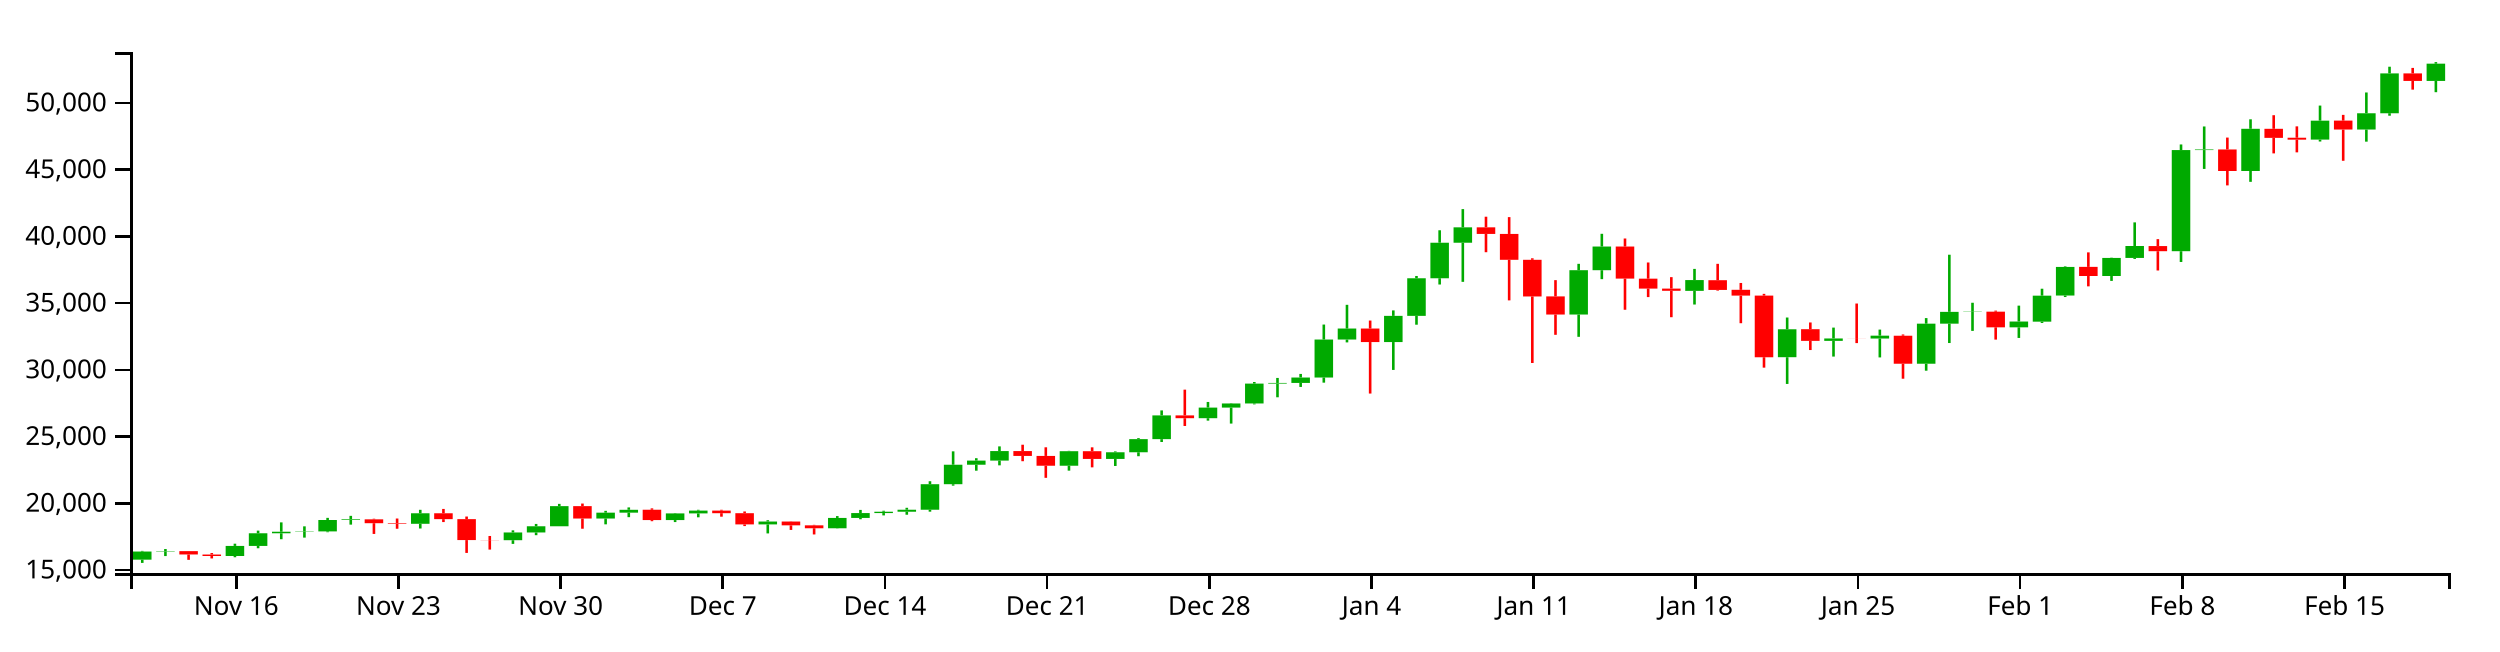
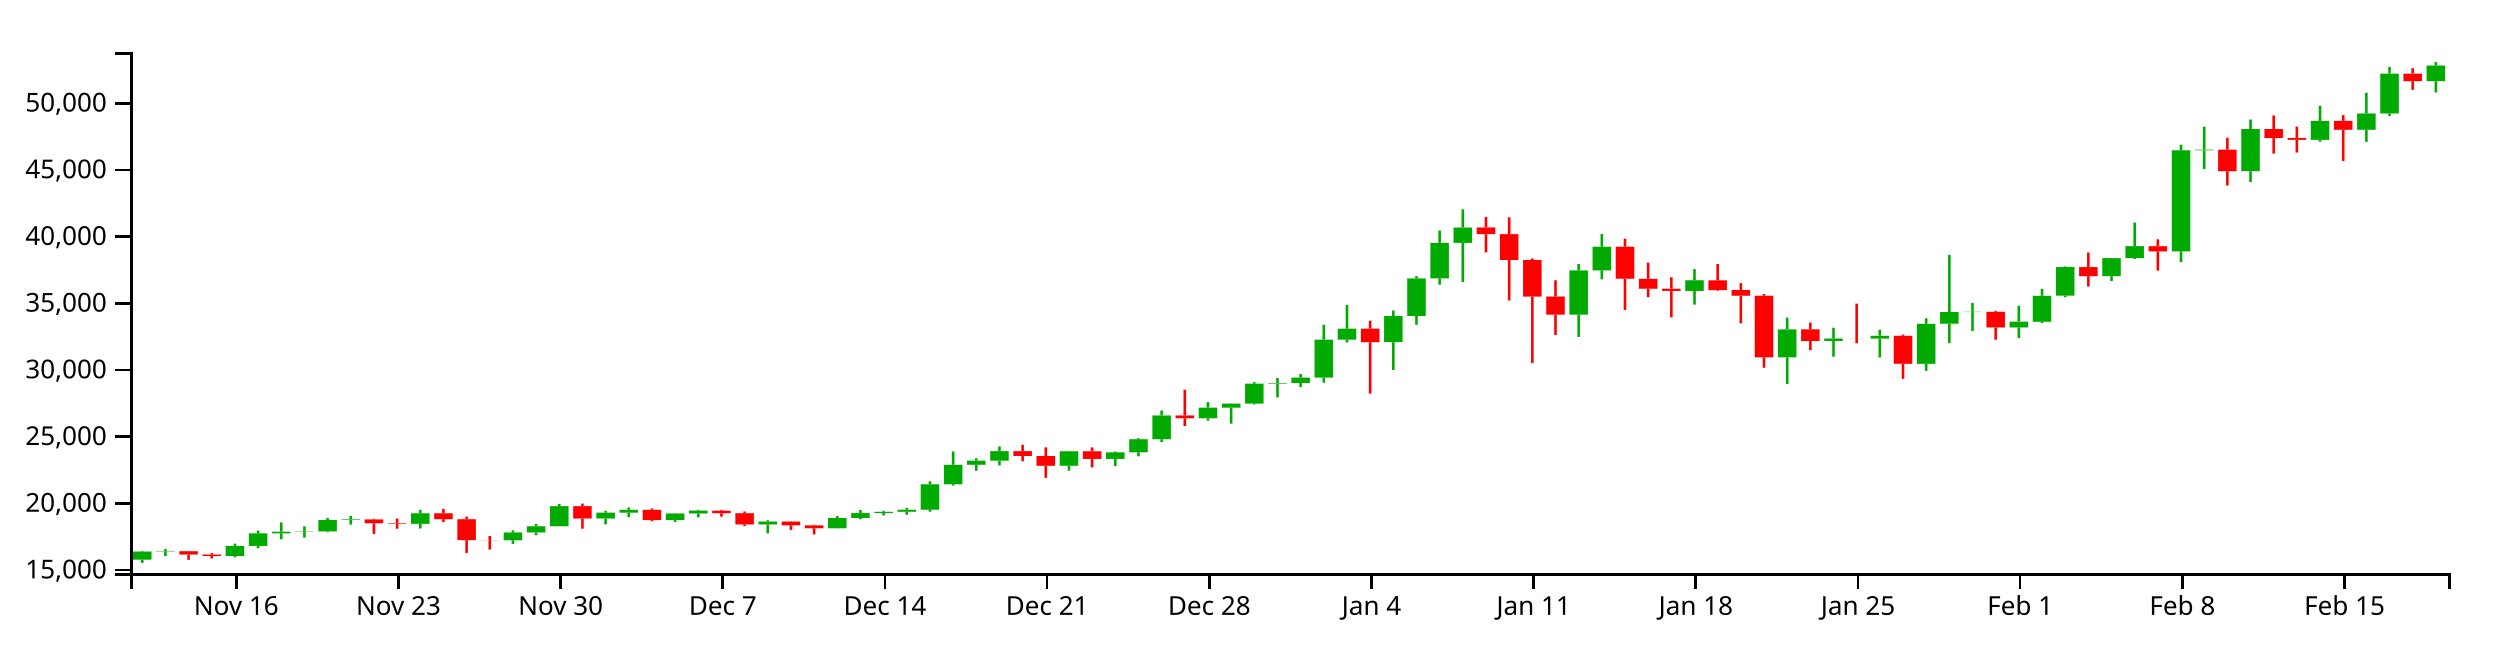
<svg xmlns="http://www.w3.org/2000/svg" version="1.1" width="960" height="250">
  <g transform="translate(50,20)">
    <style>.axis path,.axis line{fill:none;stroke:#000;shape-rendering:crispEdges;}path.candle{stroke:#000000;}path.candle.body{stroke-width:0;}path.candle.up{fill:#00AA00;stroke:#00AA00;}path.candle.down{fill:#FF0000;stroke:#FF0000;}</style>
    <g class="candlestick">
      <g class="data">
-         <path class="candle body up" d="M 1.068 194.905 l 7.117 0 L 8.185 191.791 l -7.117 0 L 1.068 194.905 M 9.964 191.792 l 7.117 0 L 17.081 191.644 l -7.117 0 L 9.964 191.792 M 36.653 193.508 l 7.117 0 L 43.77 189.63 l -7.117 0 L 36.653 193.508 M 45.55 189.633 l 7.117 0 L 52.667 184.783 l -7.117 0 L 45.55 189.633 M 54.446 184.783 l 7.117 0 L 61.563 184.185 l -7.117 0 L 54.446 184.783 M 63.343 184.177 l 7.117 0 L 70.46 184.048 l -7.117 0 L 63.343 184.177 M 72.239 184.048 l 7.117 0 L 79.356 179.677 l -7.117 0 L 72.239 184.048 M 81.136 179.677 l 7.117 0 L 88.253 179.431 l -7.117 0 L 81.136 179.677 M 107.825 181.152 l 7.117 0 L 114.942 177.093 l -7.117 0 L 107.825 181.152 M 143.411 187.447 l 7.117 0 L 150.528 184.473 l -7.117 0 L 143.411 187.447 M 152.307 184.473 l 7.117 0 L 159.424 182.09 l -7.117 0 L 152.307 184.473 M 161.204 182.089 l 7.117 0 L 168.321 174.347 l -7.117 0 L 161.204 182.089 M 178.996 179.117 l 7.117 0 L 186.114 176.867 l -7.117 0 L 178.996 179.117 M 187.893 176.867 l 7.117 0 L 195.01 175.751 l -7.117 0 L 187.893 176.867 M 205.686 179.704 l 7.117 0 L 212.803 177.156 l -7.117 0 L 205.686 179.704 M 214.582 177.156 l 7.117 0 L 221.699 176.071 l -7.117 0 L 214.582 177.156 M 241.271 181.377 l 7.117 0 L 248.389 180.264 l -7.117 0 L 241.271 181.377 M 267.961 182.85 l 7.117 0 L 275.078 178.893 l -7.117 0 L 267.961 182.85 M 276.857 178.893 l 7.117 0 L 283.974 177.016 l -7.117 0 L 276.857 178.893 M 285.754 177.016 l 7.117 0 L 292.871 176.513 l -7.117 0 L 285.754 177.016 M 294.65 176.51 l 7.117 0 L 301.767 175.727 l -7.117 0 L 294.65 176.51 M 303.547 175.727 l 7.117 0 L 310.664 165.944 l -7.117 0 L 303.547 175.727 M 312.443 165.944 l 7.117 0 L 319.56 158.453 l -7.117 0 L 312.443 165.944 M 321.339 158.453 l 7.117 0 L 328.457 156.863 l -7.117 0 L 321.339 158.453 M 330.236 156.863 l 7.117 0 L 337.353 153.203 l -7.117 0 L 330.236 156.863 M 356.925 158.849 l 7.117 0 L 364.042 153.258 l -7.117 0 L 356.925 158.849 M 374.718 156.222 l 7.117 0 L 381.835 153.676 l -7.117 0 L 374.718 156.222 M 383.615 153.677 l 7.117 0 L 390.732 148.637 l -7.117 0 L 383.615 153.677 M 392.511 148.637 l 7.117 0 L 399.628 139.51 l -7.117 0 L 392.511 148.637 M 410.304 140.596 l 7.117 0 L 417.421 136.507 l -7.117 0 L 410.304 140.596 M 419.2 136.507 l 7.117 0 L 426.317 134.941 l -7.117 0 L 419.2 136.507 M 428.097 134.941 l 7.117 0 L 435.214 127.302 l -7.117 0 L 428.097 134.941 M 436.993 127.302 l 7.117 0 L 444.11 127.056 l -7.117 0 L 436.993 127.302 M 445.89 127.056 l 7.117 0 L 453.007 124.965 l -7.117 0 L 445.89 127.056 M 454.786 124.964 l 7.117 0 L 461.903 110.376 l -7.117 0 L 454.786 124.964 M 463.683 110.386 l 7.117 0 L 470.8 106.165 l -7.117 0 L 463.683 110.386 M 481.475 111.342 l 7.117 0 L 488.593 101.299 l -7.117 0 L 481.475 111.342 M 490.372 101.299 l 7.117 0 L 497.489 86.848 l -7.117 0 L 490.372 101.299 M 499.268 86.848 l 7.117 0 L 506.385 73.201 l -7.117 0 L 499.268 86.848 M 508.165 73.2 l 7.117 0 L 515.282 67.304 l -7.117 0 L 508.165 73.2 M 552.647 100.788 l 7.117 0 L 559.764 83.762 l -7.117 0 L 552.647 100.788 M 561.543 83.762 l 7.117 0 L 568.661 74.676 l -7.117 0 L 561.543 83.762 M 597.129 91.687 l 7.117 0 L 604.246 87.555 l -7.117 0 L 597.129 91.687 M 632.715 117.173 l 7.117 0 L 639.832 106.446 l -7.117 0 L 632.715 117.173 M 650.508 110.89 l 7.117 0 L 657.625 109.958 l -7.117 0 L 650.508 110.89 M 668.301 109.987 l 7.117 0 L 675.418 108.893 l -7.117 0 L 668.301 109.987 M 686.094 119.683 l 7.117 0 L 693.211 104.295 l -7.117 0 L 686.094 119.683 M 694.99 104.278 l 7.117 0 L 702.107 99.748 l -7.117 0 L 694.99 104.278 M 703.886 99.778 l 7.117 0 L 711.004 99.693 l -7.117 0 L 703.886 99.778 M 721.679 105.689 l 7.117 0 L 728.796 103.467 l -7.117 0 L 721.679 105.689 M 730.576 103.515 l 7.117 0 L 737.693 93.526 l -7.117 0 L 730.576 103.515 M 739.472 93.493 l 7.117 0 L 746.589 82.494 l -7.117 0 L 739.472 93.493 M 757.265 85.99 l 7.117 0 L 764.382 79.053 l -7.117 0 L 757.265 85.99 M 766.162 79.058 l 7.117 0 L 773.279 74.458 l -7.117 0 L 766.162 79.058 M 783.954 76.463 l 7.117 0 L 791.072 37.621 l -7.117 0 L 783.954 76.463 M 792.851 37.621 l 7.117 0 L 799.968 37.388 l -7.117 0 L 792.851 37.621 M 810.644 45.653 l 7.117 0 L 817.761 29.449 l -7.117 0 L 810.644 45.653 M 837.333 33.614 l 7.117 0 L 844.45 26.331 l -7.117 0 L 837.333 33.614 M 855.126 29.748 l 7.117 0 L 862.243 23.484 l -7.117 0 L 855.126 29.748 M 864.022 23.484 l 7.117 0 L 871.14 8.18 l -7.117 0 L 864.022 23.484 M 881.815 11.086 l 7.117 0 L 888.932 4.458 l -7.117 0 L 881.815 11.086" />
-         <path class="candle body down" d="M 18.86 191.647 l 7.117 0 L 25.978 192.926 l -7.117 0 L 18.86 191.647 M 27.757 192.931 l 7.117 0 L 34.874 193.508 l -7.117 0 L 27.757 192.931 M 90.032 179.431 l 7.117 0 L 97.149 180.914 l -7.117 0 L 90.032 179.431 M 98.928 180.916 l 7.117 0 L 106.046 181.152 l -7.117 0 L 98.928 180.916 M 116.721 177.093 l 7.117 0 L 123.838 179.352 l -7.117 0 L 116.721 177.093 M 125.618 179.354 l 7.117 0 L 132.735 187.396 l -7.117 0 L 125.618 179.354 M 134.514 187.396 l 7.117 0 L 141.631 187.447 l -7.117 0 L 134.514 187.396 M 170.1 174.347 l 7.117 0 L 177.217 179.117 l -7.117 0 L 170.1 174.347 M 196.789 175.748 l 7.117 0 L 203.906 179.704 l -7.117 0 L 196.789 175.748 M 223.479 176.075 l 7.117 0 L 230.596 177.057 l -7.117 0 L 223.479 176.075 M 232.375 177.057 l 7.117 0 L 239.492 181.377 l -7.117 0 L 232.375 177.057 M 250.168 180.264 l 7.117 0 L 257.285 181.733 l -7.117 0 L 250.168 180.264 M 259.064 181.732 l 7.117 0 L 266.182 182.85 l -7.117 0 L 259.064 181.732 M 339.132 153.203 l 7.117 0 L 346.25 155.079 l -7.117 0 L 339.132 153.203 M 348.029 155.079 l 7.117 0 L 355.146 158.85 l -7.117 0 L 348.029 155.079 M 365.822 153.258 l 7.117 0 L 372.939 156.221 l -7.117 0 L 365.822 153.258 M 401.407 139.51 l 7.117 0 L 408.525 140.595 l -7.117 0 L 401.407 139.51 M 472.579 106.165 l 7.117 0 L 479.696 111.348 l -7.117 0 L 472.579 106.165 M 517.061 67.283 l 7.117 0 L 524.178 69.839 l -7.117 0 L 517.061 67.283 M 525.958 69.839 l 7.117 0 L 533.075 79.772 l -7.117 0 L 525.958 69.839 M 534.854 79.772 l 7.117 0 L 541.971 93.843 l -7.117 0 L 534.854 79.772 M 543.75 93.812 l 7.117 0 L 550.868 100.778 l -7.117 0 L 543.75 93.812 M 570.44 74.672 l 7.117 0 L 577.557 86.987 l -7.117 0 L 570.44 74.672 M 579.336 87.011 l 7.117 0 L 586.453 90.816 l -7.117 0 L 579.336 87.011 M 588.233 90.816 l 7.117 0 L 595.35 91.669 l -7.117 0 L 588.233 90.816 M 606.026 87.601 l 7.117 0 L 613.143 91.347 l -7.117 0 L 606.026 87.601 M 614.922 91.293 l 7.117 0 L 622.039 93.516 l -7.117 0 L 614.922 91.293 M 623.818 93.516 l 7.117 0 L 630.936 117.183 l -7.117 0 L 623.818 93.516 M 641.611 106.421 l 7.117 0 L 648.729 110.89 l -7.117 0 L 641.611 106.421 M 659.404 109.96 l 7.117 0 L 666.521 109.987 l -7.117 0 L 659.404 109.96 M 677.197 108.912 l 7.117 0 L 684.314 119.663 l -7.117 0 L 677.197 108.912 M 712.783 99.693 l 7.117 0 L 719.9 105.689 l -7.117 0 L 712.783 99.693 M 748.369 82.487 l 7.117 0 L 755.486 85.99 l -7.117 0 L 748.369 82.487 M 775.058 74.488 l 7.117 0 L 782.175 76.463 l -7.117 0 L 775.058 74.488 M 801.747 37.388 l 7.117 0 L 808.864 45.653 l -7.117 0 L 801.747 37.388 M 819.54 29.453 l 7.117 0 L 826.657 32.943 l -7.117 0 L 819.54 29.453 M 828.437 32.889 l 7.117 0 L 835.554 33.63 l -7.117 0 L 828.437 32.889 M 846.23 26.318 l 7.117 0 L 853.347 29.748 l -7.117 0 L 846.23 26.318 M 872.919 8.19 l 7.117 0 L 880.036 11.086 l -7.117 0 L 872.919 8.19" />
+         <path class="candle body up" d="M 1.068 194.906 l 7.117 0 L 8.185 191.794 l -7.117 0 L 1.068 194.906 M 9.964 191.794 l 7.117 0 L 17.081 191.646 l -7.117 0 L 9.964 191.794 M 36.653 193.509 l 7.117 0 L 43.77 189.634 l -7.117 0 L 36.653 193.509 M 45.55 189.636 l 7.117 0 L 52.667 184.789 l -7.117 0 L 45.55 189.636 M 54.446 184.789 l 7.117 0 L 61.563 184.191 l -7.117 0 L 54.446 184.789 M 63.343 184.183 l 7.117 0 L 70.46 184.054 l -7.117 0 L 63.343 184.183 M 72.239 184.054 l 7.117 0 L 79.356 179.686 l -7.117 0 L 72.239 184.054 M 81.136 179.686 l 7.117 0 L 88.253 179.439 l -7.117 0 L 81.136 179.686 M 107.825 181.159 l 7.117 0 L 114.942 177.103 l -7.117 0 L 107.825 181.159 M 143.411 187.452 l 7.117 0 L 150.528 184.479 l -7.117 0 L 143.411 187.452 M 152.307 184.479 l 7.117 0 L 159.424 182.097 l -7.117 0 L 152.307 184.479 M 161.204 182.097 l 7.117 0 L 168.321 174.358 l -7.117 0 L 161.204 182.097 M 178.996 179.126 l 7.117 0 L 186.114 176.877 l -7.117 0 L 178.996 179.126 M 187.893 176.877 l 7.117 0 L 195.01 175.761 l -7.117 0 L 187.893 176.877 M 205.686 179.712 l 7.117 0 L 212.803 177.166 l -7.117 0 L 205.686 179.712 M 214.582 177.166 l 7.117 0 L 221.699 176.081 l -7.117 0 L 214.582 177.166 M 241.271 181.384 l 7.117 0 L 248.389 180.272 l -7.117 0 L 241.271 181.384 M 267.961 182.857 l 7.117 0 L 275.078 178.902 l -7.117 0 L 267.961 182.857 M 276.857 178.902 l 7.117 0 L 283.974 177.026 l -7.117 0 L 276.857 178.902 M 285.754 177.026 l 7.117 0 L 292.871 176.523 l -7.117 0 L 285.754 177.026 M 294.65 176.52 l 7.117 0 L 301.767 175.738 l -7.117 0 L 294.65 176.52 M 303.547 175.738 l 7.117 0 L 310.664 165.959 l -7.117 0 L 303.547 175.738 M 312.443 165.959 l 7.117 0 L 319.56 158.473 l -7.117 0 L 312.443 165.959 M 321.339 158.473 l 7.117 0 L 328.457 156.884 l -7.117 0 L 321.339 158.473 M 330.236 156.884 l 7.117 0 L 337.353 153.225 l -7.117 0 L 330.236 156.884 M 356.925 158.869 l 7.117 0 L 364.042 153.281 l -7.117 0 L 356.925 158.869 M 374.718 156.243 l 7.117 0 L 381.835 153.699 l -7.117 0 L 374.718 156.243 M 383.615 153.7 l 7.117 0 L 390.732 148.662 l -7.117 0 L 383.615 153.7 M 392.511 148.662 l 7.117 0 L 399.628 139.54 l -7.117 0 L 392.511 148.662 M 410.304 140.625 l 7.117 0 L 417.421 136.538 l -7.117 0 L 410.304 140.625 M 419.2 136.538 l 7.117 0 L 426.317 134.973 l -7.117 0 L 419.2 136.538 M 428.097 134.973 l 7.117 0 L 435.214 127.338 l -7.117 0 L 428.097 134.973 M 436.993 127.338 l 7.117 0 L 444.11 127.092 l -7.117 0 L 436.993 127.338 M 445.89 127.092 l 7.117 0 L 453.007 125.002 l -7.117 0 L 445.89 127.092 M 454.786 125.002 l 7.117 0 L 461.903 110.421 l -7.117 0 L 454.786 125.002 M 463.683 110.431 l 7.117 0 L 470.8 106.212 l -7.117 0 L 463.683 110.431 M 481.475 111.387 l 7.117 0 L 488.593 101.349 l -7.117 0 L 481.475 111.387 M 490.372 101.349 l 7.117 0 L 497.489 86.905 l -7.117 0 L 490.372 101.349 M 499.268 86.905 l 7.117 0 L 506.385 73.265 l -7.117 0 L 499.268 86.905 M 508.165 73.264 l 7.117 0 L 515.282 67.372 l -7.117 0 L 508.165 73.264 M 552.647 100.838 l 7.117 0 L 559.764 83.821 l -7.117 0 L 552.647 100.838 M 561.543 83.821 l 7.117 0 L 568.661 74.739 l -7.117 0 L 561.543 83.821 M 597.129 91.742 l 7.117 0 L 604.246 87.612 l -7.117 0 L 597.129 91.742 M 632.715 117.215 l 7.117 0 L 639.832 106.493 l -7.117 0 L 632.715 117.215 M 650.508 110.935 l 7.117 0 L 657.625 110.003 l -7.117 0 L 650.508 110.935 M 668.301 110.032 l 7.117 0 L 675.418 108.938 l -7.117 0 L 668.301 110.032 M 686.094 119.723 l 7.117 0 L 693.211 104.343 l -7.117 0 L 686.094 119.723 M 694.99 104.326 l 7.117 0 L 702.107 99.798 l -7.117 0 L 694.99 104.326 M 703.886 99.829 l 7.117 0 L 711.004 99.744 l -7.117 0 L 703.886 99.829 M 721.679 105.736 l 7.117 0 L 728.796 103.516 l -7.117 0 L 721.679 105.736 M 730.576 103.564 l 7.117 0 L 737.693 93.58 l -7.117 0 L 730.576 103.564 M 739.472 93.547 l 7.117 0 L 746.589 82.554 l -7.117 0 L 739.472 93.547 M 757.265 86.048 l 7.117 0 L 764.382 79.115 l -7.117 0 L 757.265 86.048 M 766.162 79.12 l 7.117 0 L 773.279 74.522 l -7.117 0 L 766.162 79.12 M 783.954 76.526 l 7.117 0 L 791.072 37.704 l -7.117 0 L 783.954 76.526 M 792.851 37.704 l 7.117 0 L 799.968 37.471 l -7.117 0 L 792.851 37.704 M 810.644 45.732 l 7.117 0 L 817.761 29.536 l -7.117 0 L 810.644 45.732 M 837.333 33.699 l 7.117 0 L 844.45 26.42 l -7.117 0 L 837.333 33.699 M 855.126 29.835 l 7.117 0 L 862.243 23.574 l -7.117 0 L 855.126 29.835 M 864.022 23.574 l 7.117 0 L 871.14 8.278 l -7.117 0 L 864.022 23.574 M 881.815 11.183 l 7.117 0 L 888.932 5.178 l -7.117 0 L 881.815 11.183" />
+         <path class="candle body down" d="M 18.86 191.649 l 7.117 0 L 25.978 192.928 l -7.117 0 L 18.86 191.649 M 27.757 192.932 l 7.117 0 L 34.874 193.509 l -7.117 0 L 27.757 192.932 M 90.032 179.439 l 7.117 0 L 97.149 180.922 l -7.117 0 L 90.032 179.439 M 98.928 180.924 l 7.117 0 L 106.046 181.159 l -7.117 0 L 98.928 180.924 M 116.721 177.103 l 7.117 0 L 123.838 179.361 l -7.117 0 L 116.721 177.103 M 125.618 179.362 l 7.117 0 L 132.735 187.401 l -7.117 0 L 125.618 179.362 M 134.514 187.401 l 7.117 0 L 141.631 187.452 l -7.117 0 L 134.514 187.401 M 170.1 174.358 l 7.117 0 L 177.217 179.126 l -7.117 0 L 170.1 174.358 M 196.789 175.759 l 7.117 0 L 203.906 179.712 l -7.117 0 L 196.789 175.759 M 223.479 176.085 l 7.117 0 L 230.596 177.067 l -7.117 0 L 223.479 176.085 M 232.375 177.067 l 7.117 0 L 239.492 181.384 l -7.117 0 L 232.375 177.067 M 250.168 180.272 l 7.117 0 L 257.285 181.74 l -7.117 0 L 250.168 180.272 M 259.064 181.739 l 7.117 0 L 266.182 182.857 l -7.117 0 L 259.064 181.739 M 339.132 153.225 l 7.117 0 L 346.25 155.1 l -7.117 0 L 339.132 153.225 M 348.029 155.1 l 7.117 0 L 355.146 158.869 l -7.117 0 L 348.029 155.1 M 365.822 153.281 l 7.117 0 L 372.939 156.241 l -7.117 0 L 365.822 153.281 M 401.407 139.54 l 7.117 0 L 408.525 140.625 l -7.117 0 L 401.407 139.54 M 472.579 106.212 l 7.117 0 L 479.696 111.392 l -7.117 0 L 472.579 106.212 M 517.061 67.351 l 7.117 0 L 524.178 69.905 l -7.117 0 L 517.061 67.351 M 525.958 69.905 l 7.117 0 L 533.075 79.833 l -7.117 0 L 525.958 69.905 M 534.854 79.833 l 7.117 0 L 541.971 93.896 l -7.117 0 L 534.854 79.833 M 543.75 93.866 l 7.117 0 L 550.868 100.828 l -7.117 0 L 543.75 93.866 M 570.44 74.736 l 7.117 0 L 577.557 87.044 l -7.117 0 L 570.44 74.736 M 579.336 87.069 l 7.117 0 L 586.453 90.871 l -7.117 0 L 579.336 87.069 M 588.233 90.871 l 7.117 0 L 595.35 91.724 l -7.117 0 L 588.233 90.871 M 606.026 87.657 l 7.117 0 L 613.143 91.402 l -7.117 0 L 606.026 87.657 M 614.922 91.348 l 7.117 0 L 622.039 93.57 l -7.117 0 L 614.922 91.348 M 623.818 93.57 l 7.117 0 L 630.936 117.224 l -7.117 0 L 623.818 93.57 M 641.611 106.468 l 7.117 0 L 648.729 110.935 l -7.117 0 L 641.611 106.468 M 659.404 110.005 l 7.117 0 L 666.521 110.032 l -7.117 0 L 659.404 110.005 M 677.197 108.958 l 7.117 0 L 684.314 119.703 l -7.117 0 L 677.197 108.958 M 712.783 99.744 l 7.117 0 L 719.9 105.736 l -7.117 0 L 712.783 99.744 M 748.369 82.547 l 7.117 0 L 755.486 86.048 l -7.117 0 L 748.369 82.547 M 775.058 74.552 l 7.117 0 L 782.175 76.526 l -7.117 0 L 775.058 74.552 M 801.747 37.471 l 7.117 0 L 808.864 45.732 l -7.117 0 L 801.747 37.471 M 819.54 29.541 l 7.117 0 L 826.657 33.029 l -7.117 0 L 819.54 29.541 M 828.437 32.975 l 7.117 0 L 835.554 33.715 l -7.117 0 L 828.437 32.975 M 846.23 26.407 l 7.117 0 L 853.347 29.835 l -7.117 0 L 846.23 26.407 M 872.919 8.289 l 7.117 0 L 880.036 11.183 l -7.117 0 L 872.919 8.289" />
        <path class="candle body equal" />
-         <path class="candle wick up" d="M 4.626 191.541 L 4.626 191.791 M 4.626 194.905 L 4.626 196.154 M 13.523 190.827 L 13.523 191.644 M 13.523 191.792 L 13.523 193.531 M 40.212 188.777 L 40.212 189.63 M 40.212 193.508 L 40.212 193.984 M 49.108 183.761 L 49.108 184.783 M 49.108 189.633 L 49.108 190.53 M 58.005 180.593 L 58.005 184.185 M 58.005 184.783 L 58.005 187.063 M 66.901 182.116 L 66.901 184.048 M 66.901 184.177 L 66.901 186.442 M 75.798 178.86 L 75.798 179.677 M 75.798 184.048 L 75.798 184.37 M 84.694 178.087 L 84.694 179.431 M 84.694 179.677 L 84.694 181.456 M 111.383 175.766 L 111.383 177.093 M 111.383 181.152 L 111.383 182.945 M 146.969 183.65 L 146.969 184.473 M 146.969 187.447 L 146.969 188.851 M 155.866 181.192 L 155.866 182.09 M 155.866 184.473 L 155.866 185.513 M 164.762 173.489 L 164.762 174.347 M 164.762 182.089 L 164.762 182.09 M 182.555 176.16 L 182.555 176.867 M 182.555 179.117 L 182.555 181.346 M 191.451 174.848 L 191.451 175.751 M 191.451 176.867 L 191.451 178.593 M 209.244 177.006 L 209.244 177.156 M 209.244 179.704 L 209.244 180.475 M 218.141 175.76 L 218.141 176.071 M 218.141 177.156 L 218.141 178.646 M 244.83 179.76 L 244.83 180.264 M 244.83 181.377 L 244.83 184.831 M 271.519 178.176 L 271.519 178.893 M 271.519 182.85 L 271.519 182.931 M 280.416 175.806 L 280.416 177.016 M 280.416 178.893 L 280.416 179.393 M 289.312 176.124 L 289.312 176.513 M 289.312 177.016 L 289.312 177.913 M 298.209 174.992 L 298.209 175.727 M 298.209 176.51 L 298.209 177.656 M 307.105 164.793 L 307.105 165.944 M 307.105 175.727 L 307.105 176.485 M 316.002 153.314 L 316.002 158.453 M 316.002 165.944 L 316.002 166.484 M 324.898 155.952 L 324.898 156.863 M 324.898 158.453 L 324.898 160.745 M 333.794 151.41 L 333.794 153.203 M 333.794 156.863 L 333.794 158.695 M 360.484 153.123 L 360.484 153.258 M 360.484 158.849 L 360.484 160.727 M 378.277 153.342 L 378.277 153.676 M 378.277 156.222 L 378.277 158.933 M 387.173 148.241 L 387.173 148.637 M 387.173 153.677 L 387.173 155.191 M 396.07 137.595 L 396.07 139.51 M 396.07 148.637 L 396.07 149.726 M 413.862 134.352 L 413.862 136.507 M 413.862 140.596 L 413.862 141.521 M 422.759 134.813 L 422.759 134.941 M 422.759 136.507 L 422.759 142.654 M 431.655 126.685 L 431.655 127.302 M 431.655 134.941 L 431.655 135.274 M 440.552 125.127 L 440.552 127.056 M 440.552 127.302 L 440.552 132.558 M 449.448 123.589 L 449.448 124.965 M 449.448 127.056 L 449.448 128.588 M 458.345 104.628 L 458.345 110.376 M 458.345 124.964 L 458.345 126.938 M 467.241 97.053 L 467.241 106.165 M 467.241 110.386 L 467.241 111.48 M 485.034 99.195 L 485.034 101.299 M 485.034 111.342 L 485.034 122.052 M 493.93 85.977 L 493.93 86.848 M 493.93 101.299 L 493.93 104.689 M 502.827 68.421 L 502.827 73.201 M 502.827 86.848 L 502.827 89.253 M 511.723 60.298 L 511.723 67.304 M 511.723 73.2 L 511.723 88.228 M 556.206 81.31 L 556.206 83.762 M 556.206 100.788 L 556.206 109.342 M 565.102 69.779 L 565.102 74.676 M 565.102 83.762 L 565.102 87.197 M 600.688 83.258 L 600.688 87.555 M 600.688 91.687 L 600.688 96.94 M 636.273 101.929 L 636.273 106.446 M 636.273 117.173 L 636.273 127.433 M 654.066 105.801 L 654.066 109.958 M 654.066 110.89 L 654.066 116.927 M 671.859 106.565 L 671.859 108.893 M 671.859 109.987 L 671.859 117.248 M 689.652 102.147 L 689.652 104.295 M 689.652 119.683 L 689.652 122.349 M 698.549 77.815 L 698.549 99.748 M 698.549 104.278 L 698.549 111.723 M 707.445 96.259 L 707.445 99.693 M 707.445 99.778 L 707.445 107.062 M 725.238 97.364 L 725.238 103.467 M 725.238 105.689 L 725.238 109.772 M 734.134 90.871 L 734.134 93.526 M 734.134 103.515 L 734.134 104.023 M 743.031 82.27 L 743.031 82.494 M 743.031 93.493 L 743.031 94.058 M 760.824 78.952 L 760.824 79.053 M 760.824 85.99 L 760.824 87.869 M 769.72 65.394 L 769.72 74.458 M 769.72 79.058 L 769.72 79.434 M 787.513 35.471 L 787.513 37.621 M 787.513 76.463 L 787.513 80.598 M 796.409 28.564 L 796.409 37.388 M 796.409 37.621 L 796.409 44.866 M 814.202 25.813 L 814.202 29.449 M 814.202 45.653 L 814.202 49.823 M 840.892 20.542 L 840.892 26.331 M 840.892 33.614 L 840.892 34.345 M 858.685 15.511 L 858.685 23.484 M 858.685 29.748 L 858.685 34.399 M 867.581 5.622 L 867.581 8.18 M 867.581 23.484 L 867.581 24.439 M 885.374 3.846 L 885.374 4.458 M 885.374 11.086 L 885.374 15.403" style="stroke-width: 1px;" />
-         <path class="candle wick down" d="M 22.419 191.611 L 22.419 191.647 M 22.419 192.926 L 22.419 194.978 M 31.315 192.365 L 31.315 192.931 M 31.315 193.508 L 31.315 194.442 M 93.591 179.194 L 93.591 179.431 M 93.591 180.914 L 93.591 185.032 M 102.487 179.112 L 102.487 180.916 M 102.487 181.152 L 102.487 183.038 M 120.28 175.431 L 120.28 177.093 M 120.28 179.352 L 120.28 180.474 M 129.176 178.348 L 129.176 179.354 M 129.176 187.396 L 129.176 192.324 M 138.073 185.817 L 138.073 187.396 M 138.073 187.447 L 138.073 191.042 M 173.659 173.362 L 173.659 174.347 M 173.659 179.117 L 173.659 183.032 M 200.348 175.212 L 200.348 175.748 M 200.348 179.704 L 200.348 180.14 M 227.037 175.756 L 227.037 176.075 M 227.037 177.057 L 227.037 178.41 M 235.934 176.402 L 235.934 177.057 M 235.934 181.377 L 235.934 182.013 M 253.727 180.181 L 253.727 180.264 M 253.727 181.733 L 253.727 183.493 M 262.623 181.537 L 262.623 181.732 M 262.623 182.85 L 262.623 185.229 M 342.691 150.777 L 342.691 153.203 M 342.691 155.079 L 342.691 157.106 M 351.587 151.762 L 351.587 155.079 M 351.587 158.85 L 351.587 163.486 M 369.38 151.776 L 369.38 153.258 M 369.38 156.221 L 369.38 159.463 M 404.966 129.627 L 404.966 139.51 M 404.966 140.595 L 404.966 143.576 M 476.138 103.09 L 476.138 106.165 M 476.138 111.348 L 476.138 131.123 M 520.62 63.219 L 520.62 67.283 M 520.62 69.839 L 520.62 76.851 M 529.516 63.373 L 529.516 69.839 M 529.516 79.772 L 529.516 95.346 M 538.413 79.184 L 538.413 79.772 M 538.413 93.843 L 538.413 119.387 M 547.309 87.572 L 547.309 93.812 M 547.309 100.778 L 547.309 108.569 M 573.998 71.584 L 573.998 74.672 M 573.998 86.987 L 573.998 98.949 M 582.895 80.797 L 582.895 87.011 M 582.895 90.816 L 582.895 94.082 M 591.791 86.422 L 591.791 90.816 M 591.791 91.669 L 591.791 101.809 M 609.584 81.31 L 609.584 87.601 M 609.584 91.347 L 609.584 91.59 M 618.481 88.662 L 618.481 91.293 M 618.481 93.516 L 618.481 104.115 M 627.377 92.84 L 627.377 93.516 M 627.377 117.183 L 627.377 121.176 M 645.17 103.828 L 645.17 106.421 M 645.17 110.89 L 645.17 114.415 M 662.963 96.556 L 662.963 109.96 M 662.963 109.987 L 662.963 111.751 M 680.756 108.434 L 680.756 108.912 M 680.756 119.663 L 680.756 125.426 M 716.341 99.284 L 716.341 99.693 M 716.341 105.689 L 716.341 110.41 M 751.927 76.911 L 751.927 82.487 M 751.927 85.99 L 751.927 89.961 M 778.617 71.829 L 778.617 74.488 M 778.617 76.463 L 778.617 83.867 M 805.306 32.829 L 805.306 37.388 M 805.306 45.653 L 805.306 51.191 M 823.099 24.24 L 823.099 29.453 M 823.099 32.943 L 823.099 38.902 M 831.995 28.524 L 831.995 32.889 M 831.995 33.63 L 831.995 38.504 M 849.788 24.112 L 849.788 26.318 M 849.788 29.748 L 849.788 41.742 M 876.477 6.077 L 876.477 8.19 M 876.477 11.086 L 876.477 14.421" style="stroke-width: 1px;" />
+         <path class="candle wick up" d="M 4.626 191.544 L 4.626 191.794 M 4.626 194.906 L 4.626 196.154 M 13.523 190.83 L 13.523 191.646 M 13.523 191.794 L 13.523 193.533 M 40.212 188.781 L 40.212 189.634 M 40.212 193.509 L 40.212 193.985 M 49.108 183.768 L 49.108 184.789 M 49.108 189.636 L 49.108 190.533 M 58.005 180.602 L 58.005 184.191 M 58.005 184.789 L 58.005 187.068 M 66.901 182.123 L 66.901 184.054 M 66.901 184.183 L 66.901 186.447 M 75.798 178.869 L 75.798 179.686 M 75.798 184.054 L 75.798 184.376 M 84.694 178.097 L 84.694 179.439 M 84.694 179.686 L 84.694 181.464 M 111.383 175.776 L 111.383 177.103 M 111.383 181.159 L 111.383 182.952 M 146.969 183.657 L 146.969 184.479 M 146.969 187.452 L 146.969 188.855 M 155.866 181.2 L 155.866 182.097 M 155.866 184.479 L 155.866 185.518 M 164.762 173.501 L 164.762 174.358 M 164.762 182.097 L 164.762 182.097 M 182.555 176.171 L 182.555 176.877 M 182.555 179.126 L 182.555 181.354 M 191.451 174.859 L 191.451 175.761 M 191.451 176.877 L 191.451 178.603 M 209.244 177.016 L 209.244 177.166 M 209.244 179.712 L 209.244 180.483 M 218.141 175.771 L 218.141 176.081 M 218.141 177.166 L 218.141 178.655 M 244.83 179.768 L 244.83 180.272 M 244.83 181.384 L 244.83 184.837 M 271.519 178.185 L 271.519 178.902 M 271.519 182.857 L 271.519 182.938 M 280.416 175.817 L 280.416 177.026 M 280.416 178.902 L 280.416 179.402 M 289.312 176.135 L 289.312 176.523 M 289.312 177.026 L 289.312 177.922 M 298.209 175.003 L 298.209 175.738 M 298.209 176.52 L 298.209 177.666 M 307.105 164.81 L 307.105 165.959 M 307.105 175.738 L 307.105 176.495 M 316.002 153.336 L 316.002 158.473 M 316.002 165.959 L 316.002 166.5 M 324.898 155.973 L 324.898 156.884 M 324.898 158.473 L 324.898 160.763 M 333.794 151.433 L 333.794 153.225 M 333.794 156.884 L 333.794 158.714 M 360.484 153.146 L 360.484 153.281 M 360.484 158.869 L 360.484 160.746 M 378.277 153.365 L 378.277 153.699 M 378.277 156.243 L 378.277 158.953 M 387.173 148.266 L 387.173 148.662 M 387.173 153.7 L 387.173 155.213 M 396.07 137.626 L 396.07 139.54 M 396.07 148.662 L 396.07 149.75 M 413.862 134.384 L 413.862 136.538 M 413.862 140.625 L 413.862 141.55 M 422.759 134.845 L 422.759 134.973 M 422.759 136.538 L 422.759 142.682 M 431.655 126.721 L 431.655 127.338 M 431.655 134.973 L 431.655 135.306 M 440.552 125.164 L 440.552 127.092 M 440.552 127.338 L 440.552 132.591 M 449.448 123.628 L 449.448 125.002 M 449.448 127.092 L 449.448 128.624 M 458.345 104.676 L 458.345 110.421 M 458.345 125.002 L 458.345 126.975 M 467.241 97.104 L 467.241 106.212 M 467.241 110.431 L 467.241 111.524 M 485.034 99.246 L 485.034 101.349 M 485.034 111.387 L 485.034 122.091 M 493.93 86.035 L 493.93 86.905 M 493.93 101.349 L 493.93 104.737 M 502.827 68.488 L 502.827 73.265 M 502.827 86.905 L 502.827 89.309 M 511.723 60.369 L 511.723 67.372 M 511.723 73.264 L 511.723 88.285 M 556.206 81.37 L 556.206 83.821 M 556.206 100.838 L 556.206 109.388 M 565.102 69.845 L 565.102 74.739 M 565.102 83.821 L 565.102 87.254 M 600.688 83.317 L 600.688 87.612 M 600.688 91.742 L 600.688 96.992 M 636.273 101.979 L 636.273 106.493 M 636.273 117.215 L 636.273 127.469 M 654.066 105.849 L 654.066 110.003 M 654.066 110.935 L 654.066 116.969 M 671.859 106.612 L 671.859 108.938 M 671.859 110.032 L 671.859 117.29 M 689.652 102.197 L 689.652 104.343 M 689.652 119.723 L 689.652 122.387 M 698.549 77.877 L 698.549 99.798 M 698.549 104.326 L 698.549 111.768 M 707.445 96.311 L 707.445 99.744 M 707.445 99.829 L 707.445 107.109 M 725.238 97.416 L 725.238 103.516 M 725.238 105.736 L 725.238 109.817 M 734.134 90.926 L 734.134 93.58 M 734.134 103.564 L 734.134 104.071 M 743.031 82.33 L 743.031 82.554 M 743.031 93.547 L 743.031 94.112 M 760.824 79.013 L 760.824 79.115 M 760.824 86.048 L 760.824 87.926 M 769.72 65.463 L 769.72 74.522 M 769.72 79.12 L 769.72 79.495 M 787.513 35.555 L 787.513 37.704 M 787.513 76.526 L 787.513 80.658 M 796.409 28.652 L 796.409 37.471 M 796.409 37.704 L 796.409 44.946 M 814.202 25.903 L 814.202 29.536 M 814.202 45.732 L 814.202 49.899 M 840.892 20.634 L 840.892 26.42 M 840.892 33.699 L 840.892 34.43 M 858.685 15.606 L 858.685 23.574 M 858.685 29.835 L 858.685 34.484 M 867.581 5.722 L 867.581 8.278 M 867.581 23.574 L 867.581 24.529 M 885.374 3.846 L 885.374 5.178 M 885.374 11.183 L 885.374 15.498" style="stroke-width: 1px;" />
+         <path class="candle wick down" d="M 22.419 191.614 L 22.419 191.649 M 22.419 192.928 L 22.419 194.979 M 31.315 192.367 L 31.315 192.932 M 31.315 193.509 L 31.315 194.443 M 93.591 179.203 L 93.591 179.439 M 93.591 180.922 L 93.591 185.038 M 102.487 179.121 L 102.487 180.924 M 102.487 181.159 L 102.487 183.044 M 120.28 175.442 L 120.28 177.103 M 120.28 179.361 L 120.28 180.482 M 129.176 178.358 L 129.176 179.362 M 129.176 187.401 L 129.176 192.326 M 138.073 185.823 L 138.073 187.401 M 138.073 187.452 L 138.073 191.045 M 173.659 173.374 L 173.659 174.358 M 173.659 179.126 L 173.659 183.039 M 200.348 175.223 L 200.348 175.759 M 200.348 179.712 L 200.348 180.149 M 227.037 175.766 L 227.037 176.085 M 227.037 177.067 L 227.037 178.42 M 235.934 176.412 L 235.934 177.067 M 235.934 181.384 L 235.934 182.02 M 253.727 180.19 L 253.727 180.272 M 253.727 181.74 L 253.727 183.5 M 262.623 181.545 L 262.623 181.739 M 262.623 182.857 L 262.623 185.235 M 342.691 150.801 L 342.691 153.225 M 342.691 155.1 L 342.691 157.126 M 351.587 151.785 L 351.587 155.1 M 351.587 158.869 L 351.587 163.503 M 369.38 151.799 L 369.38 153.281 M 369.38 156.241 L 369.38 159.483 M 404.966 129.661 L 404.966 139.54 M 404.966 140.625 L 404.966 143.604 M 476.138 103.139 L 476.138 106.212 M 476.138 111.392 L 476.138 131.157 M 520.62 63.289 L 520.62 67.351 M 520.62 69.905 L 520.62 76.914 M 529.516 63.442 L 529.516 69.905 M 529.516 79.833 L 529.516 95.399 M 538.413 79.245 L 538.413 79.833 M 538.413 93.896 L 538.413 119.427 M 547.309 87.629 L 547.309 93.866 M 547.309 100.828 L 547.309 108.615 M 573.998 71.649 L 573.998 74.736 M 573.998 87.044 L 573.998 99 M 582.895 80.858 L 582.895 87.069 M 582.895 90.871 L 582.895 94.135 M 591.791 86.479 L 591.791 90.871 M 591.791 91.724 L 591.791 101.858 M 609.584 81.37 L 609.584 87.657 M 609.584 91.402 L 609.584 91.645 M 618.481 88.718 L 618.481 91.348 M 618.481 93.57 L 618.481 104.163 M 627.377 92.895 L 627.377 93.57 M 627.377 117.224 L 627.377 121.215 M 645.17 103.877 L 645.17 106.468 M 645.17 110.935 L 645.17 114.458 M 662.963 96.608 L 662.963 110.005 M 662.963 110.032 L 662.963 111.795 M 680.756 108.48 L 680.756 108.958 M 680.756 119.703 L 680.756 125.463 M 716.341 99.335 L 716.341 99.744 M 716.341 105.736 L 716.341 110.455 M 751.927 76.974 L 751.927 82.547 M 751.927 86.048 L 751.927 90.016 M 778.617 71.894 L 778.617 74.552 M 778.617 76.526 L 778.617 83.926 M 805.306 32.914 L 805.306 37.471 M 805.306 45.732 L 805.306 51.267 M 823.099 24.331 L 823.099 29.541 M 823.099 33.029 L 823.099 38.984 M 831.995 28.612 L 831.995 32.975 M 831.995 33.715 L 831.995 38.587 M 849.788 24.202 L 849.788 26.407 M 849.788 29.835 L 849.788 41.823 M 876.477 6.177 L 876.477 8.289 M 876.477 11.183 L 876.477 14.516" style="stroke-width: 1px;" />
        <path class="candle wick equal" style="stroke-width: 1px;" />
      </g>
    </g>
    <g class="x axis" transform="translate(0,200)" fill="none" font-size="10" font-family="sans-serif" text-anchor="middle">
      <path class="domain" stroke="#000" d="M0.5,6V0.5H890.5V6" />
      <g class="tick" opacity="1" transform="translate(40.21192,0)">
        <line stroke="#000" y2="6" x1="0.5" x2="0.5" />
        <text fill="#000" y="9" x="0.5" dy="0.71em">Nov 16</text>
      </g>
      <g class="tick" opacity="1" transform="translate(102.487,0)">
        <line stroke="#000" y2="6" x1="0.5" x2="0.5" />
        <text fill="#000" y="9" x="0.5" dy="0.71em">Nov 23</text>
      </g>
      <g class="tick" opacity="1" transform="translate(164.7621,0)">
        <line stroke="#000" y2="6" x1="0.5" x2="0.5" />
        <text fill="#000" y="9" x="0.5" dy="0.71em">Nov 30</text>
      </g>
      <g class="tick" opacity="1" transform="translate(227.0372,0)">
        <line stroke="#000" y2="6" x1="0.5" x2="0.5" />
        <text fill="#000" y="9" x="0.5" dy="0.71em">Dec  7</text>
      </g>
      <g class="tick" opacity="1" transform="translate(289.3123,0)">
        <line stroke="#000" y2="6" x1="0.5" x2="0.5" />
        <text fill="#000" y="9" x="0.5" dy="0.71em">Dec 14</text>
      </g>
      <g class="tick" opacity="1" transform="translate(351.5874,0)">
        <line stroke="#000" y2="6" x1="0.5" x2="0.5" />
        <text fill="#000" y="9" x="0.5" dy="0.71em">Dec 21</text>
      </g>
      <g class="tick" opacity="1" transform="translate(413.8625,0)">
        <line stroke="#000" y2="6" x1="0.5" x2="0.5" />
        <text fill="#000" y="9" x="0.5" dy="0.71em">Dec 28</text>
      </g>
      <g class="tick" opacity="1" transform="translate(476.1375,0)">
        <line stroke="#000" y2="6" x1="0.5" x2="0.5" />
        <text fill="#000" y="9" x="0.5" dy="0.71em">Jan  4</text>
      </g>
      <g class="tick" opacity="1" transform="translate(538.4126,0)">
        <line stroke="#000" y2="6" x1="0.5" x2="0.5" />
        <text fill="#000" y="9" x="0.5" dy="0.71em">Jan 11</text>
      </g>
      <g class="tick" opacity="1" transform="translate(600.6877,0)">
        <line stroke="#000" y2="6" x1="0.5" x2="0.5" />
        <text fill="#000" y="9" x="0.5" dy="0.71em">Jan 18</text>
      </g>
      <g class="tick" opacity="1" transform="translate(662.9628,0)">
        <line stroke="#000" y2="6" x1="0.5" x2="0.5" />
        <text fill="#000" y="9" x="0.5" dy="0.71em">Jan 25</text>
      </g>
      <g class="tick" opacity="1" transform="translate(725.2379,0)">
        <line stroke="#000" y2="6" x1="0.5" x2="0.5" />
        <text fill="#000" y="9" x="0.5" dy="0.71em">Feb  1</text>
      </g>
      <g class="tick" opacity="1" transform="translate(787.513,0)">
        <line stroke="#000" y2="6" x1="0.5" x2="0.5" />
        <text fill="#000" y="9" x="0.5" dy="0.71em">Feb  8</text>
      </g>
      <g class="tick" opacity="1" transform="translate(849.7881,0)">
        <line stroke="#000" y2="6" x1="0.5" x2="0.5" />
        <text fill="#000" y="9" x="0.5" dy="0.71em">Feb 15</text>
      </g>
    </g>
    <g class="y axis" fill="none" font-size="10" font-family="sans-serif" text-anchor="end">
      <path class="domain" stroke="#000" d="M-6,200.5H0.5V0.5H-6" />
-       <g class="tick" opacity="1" transform="translate(0,198.4121)">
+       <g class="tick" opacity="1" transform="translate(0,198.4109)">
        <line stroke="#000" x2="-6" y1="0.5" y2="0.5" />
        <text fill="#000" x="-9" y="0.5" dy="0.32em">15,000</text>
      </g>
-       <g class="tick" opacity="1" transform="translate(0,172.7879)">
+       <g class="tick" opacity="1" transform="translate(0,172.8001)">
        <line stroke="#000" x2="-6" y1="0.5" y2="0.5" />
        <text fill="#000" x="-9" y="0.5" dy="0.32em">20,000</text>
      </g>
-       <g class="tick" opacity="1" transform="translate(0,147.1637)">
+       <g class="tick" opacity="1" transform="translate(0,147.1894)">
        <line stroke="#000" x2="-6" y1="0.5" y2="0.5" />
        <text fill="#000" x="-9" y="0.5" dy="0.32em">25,000</text>
      </g>
-       <g class="tick" opacity="1" transform="translate(0,121.5395)">
+       <g class="tick" opacity="1" transform="translate(0,121.5787)">
        <line stroke="#000" x2="-6" y1="0.5" y2="0.5" />
        <text fill="#000" x="-9" y="0.5" dy="0.32em">30,000</text>
      </g>
-       <g class="tick" opacity="1" transform="translate(0,95.91538)">
+       <g class="tick" opacity="1" transform="translate(0,95.96792)">
        <line stroke="#000" x2="-6" y1="0.5" y2="0.5" />
        <text fill="#000" x="-9" y="0.5" dy="0.32em">35,000</text>
      </g>
-       <g class="tick" opacity="1" transform="translate(0,70.29121)">
+       <g class="tick" opacity="1" transform="translate(0,70.35719)">
        <line stroke="#000" x2="-6" y1="0.5" y2="0.5" />
        <text fill="#000" x="-9" y="0.5" dy="0.32em">40,000</text>
      </g>
-       <g class="tick" opacity="1" transform="translate(0,44.66704)">
+       <g class="tick" opacity="1" transform="translate(0,44.74645)">
        <line stroke="#000" x2="-6" y1="0.5" y2="0.5" />
        <text fill="#000" x="-9" y="0.5" dy="0.32em">45,000</text>
      </g>
-       <g class="tick" opacity="1" transform="translate(0,19.04287)">
+       <g class="tick" opacity="1" transform="translate(0,19.13571)">
        <line stroke="#000" x2="-6" y1="0.5" y2="0.5" />
        <text fill="#000" x="-9" y="0.5" dy="0.32em">50,000</text>
      </g>
      <text transform="rotate(-90)" y="6" dy=".71em" style="text-anchor: end;">Price ($)</text>
    </g>
  </g>
</svg>
